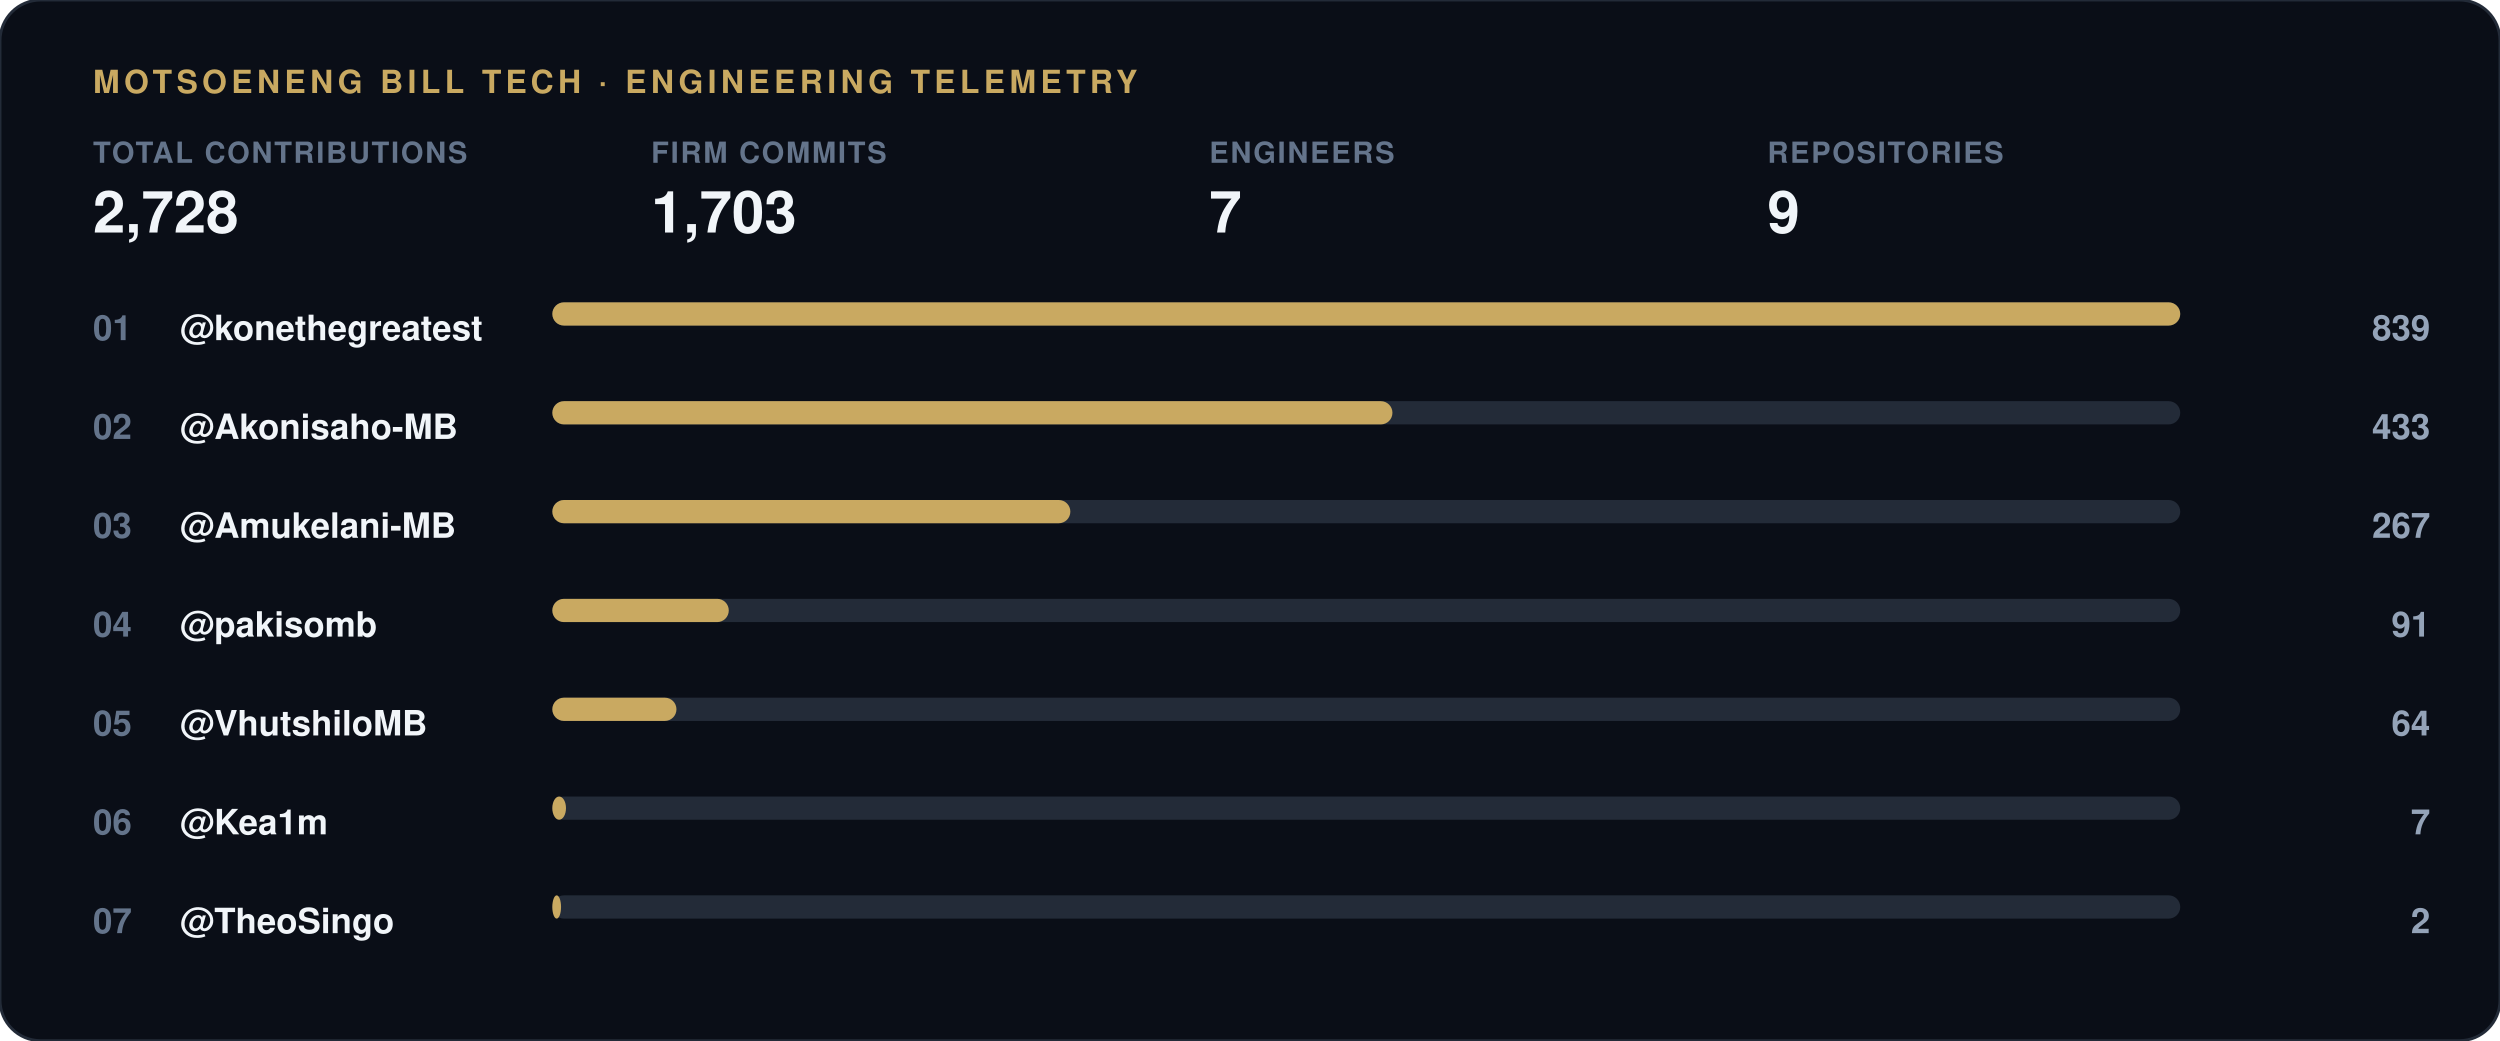
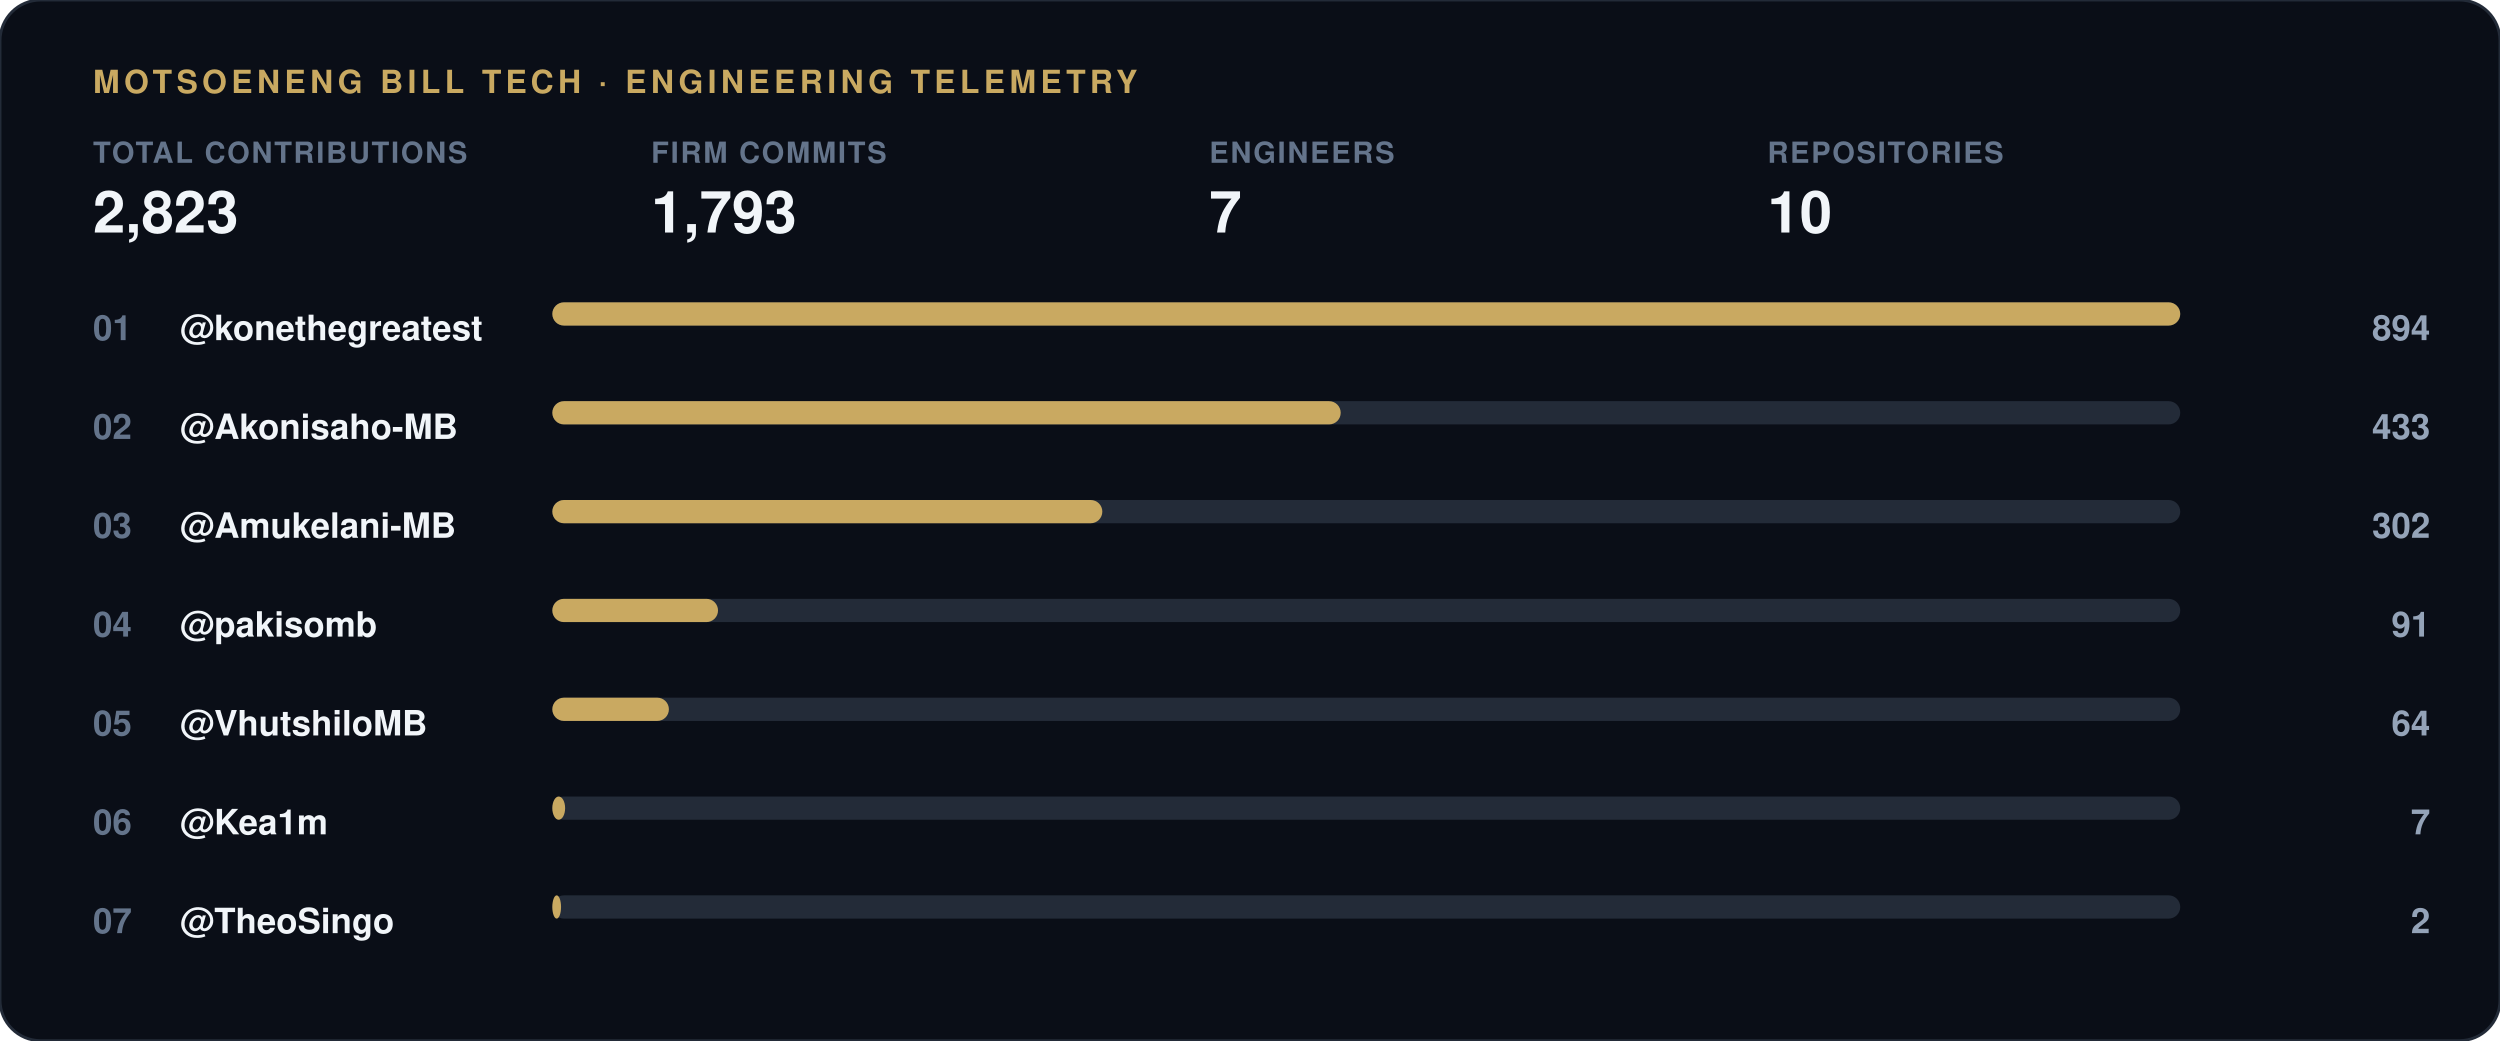
<svg xmlns="http://www.w3.org/2000/svg" width="860" height="358" viewBox="0 0 860 358">
  <rect width="860" height="358" rx="14" fill="#0a0e17" stroke="#232b38" stroke-width="1" />
  <text x="32" y="32" font-family="-apple-system, 'Segoe UI', Helvetica, Arial, sans-serif" font-size="11" font-weight="700" letter-spacing="1.5" fill="#c9a961">MOTSOENENG BILL TECH · ENGINEERING TELEMETRY</text>
  <g transform="translate(32, 56)">
    <text x="0" y="0" font-family="-apple-system, 'Segoe UI', Helvetica, Arial, sans-serif" font-size="10" font-weight="600" letter-spacing="0.6" fill="#64748b">TOTAL CONTRIBUTIONS</text>
-     <text x="0" y="24" font-family="-apple-system, 'Segoe UI', Helvetica, Arial, sans-serif" font-size="20" font-weight="800" fill="#f1f5f9">2,728</text>
+     <text x="0" y="24" font-family="-apple-system, 'Segoe UI', Helvetica, Arial, sans-serif" font-size="20" font-weight="800" fill="#f1f5f9">2,823</text>
  </g>
  <g transform="translate(224, 56)">
    <text x="0" y="0" font-family="-apple-system, 'Segoe UI', Helvetica, Arial, sans-serif" font-size="10" font-weight="600" letter-spacing="0.6" fill="#64748b">FIRM COMMITS</text>
-     <text x="0" y="24" font-family="-apple-system, 'Segoe UI', Helvetica, Arial, sans-serif" font-size="20" font-weight="800" fill="#f1f5f9">1,703</text>
+     <text x="0" y="24" font-family="-apple-system, 'Segoe UI', Helvetica, Arial, sans-serif" font-size="20" font-weight="800" fill="#f1f5f9">1,793</text>
  </g>
  <g transform="translate(416, 56)">
    <text x="0" y="0" font-family="-apple-system, 'Segoe UI', Helvetica, Arial, sans-serif" font-size="10" font-weight="600" letter-spacing="0.6" fill="#64748b">ENGINEERS</text>
    <text x="0" y="24" font-family="-apple-system, 'Segoe UI', Helvetica, Arial, sans-serif" font-size="20" font-weight="800" fill="#f1f5f9">7</text>
  </g>
  <g transform="translate(608, 56)">
    <text x="0" y="0" font-family="-apple-system, 'Segoe UI', Helvetica, Arial, sans-serif" font-size="10" font-weight="600" letter-spacing="0.6" fill="#64748b">REPOSITORIES</text>
-     <text x="0" y="24" font-family="-apple-system, 'Segoe UI', Helvetica, Arial, sans-serif" font-size="20" font-weight="800" fill="#f1f5f9">9</text>
+     <text x="0" y="24" font-family="-apple-system, 'Segoe UI', Helvetica, Arial, sans-serif" font-size="20" font-weight="800" fill="#f1f5f9">10</text>
  </g>
  <text x="32" y="117" font-family="-apple-system, 'Segoe UI', Helvetica, Arial, sans-serif" font-size="12" font-weight="700" fill="#64748b">01</text>
  <text x="62" y="117" font-family="-apple-system, 'Segoe UI', Helvetica, Arial, sans-serif" font-size="12" font-weight="600" fill="#f1f5f9">@konethegreatest</text>
  <rect x="190" y="104" width="560" height="8" rx="4" fill="#232b38" />
  <rect x="190" y="104" width="560.0" height="8" rx="4" fill="#c9a961" />
-   <text x="836" y="117" font-family="-apple-system, 'Segoe UI', Helvetica, Arial, sans-serif" font-size="12" font-weight="700" fill="#94a3b8" text-anchor="end">839</text>
+   <text x="836" y="117" font-family="-apple-system, 'Segoe UI', Helvetica, Arial, sans-serif" font-size="12" font-weight="700" fill="#94a3b8" text-anchor="end">894</text>
  <text x="32" y="151" font-family="-apple-system, 'Segoe UI', Helvetica, Arial, sans-serif" font-size="12" font-weight="700" fill="#64748b">02</text>
  <text x="62" y="151" font-family="-apple-system, 'Segoe UI', Helvetica, Arial, sans-serif" font-size="12" font-weight="600" fill="#f1f5f9">@Akonisaho-MB</text>
  <rect x="190" y="138" width="560" height="8" rx="4" fill="#232b38" />
-   <rect x="190" y="138" width="289.0" height="8" rx="4" fill="#c9a961" />
+   <rect x="190" y="138" width="271.2" height="8" rx="4" fill="#c9a961" />
  <text x="836" y="151" font-family="-apple-system, 'Segoe UI', Helvetica, Arial, sans-serif" font-size="12" font-weight="700" fill="#94a3b8" text-anchor="end">433</text>
  <text x="32" y="185" font-family="-apple-system, 'Segoe UI', Helvetica, Arial, sans-serif" font-size="12" font-weight="700" fill="#64748b">03</text>
  <text x="62" y="185" font-family="-apple-system, 'Segoe UI', Helvetica, Arial, sans-serif" font-size="12" font-weight="600" fill="#f1f5f9">@Amukelani-MB</text>
  <rect x="190" y="172" width="560" height="8" rx="4" fill="#232b38" />
-   <rect x="190" y="172" width="178.2" height="8" rx="4" fill="#c9a961" />
-   <text x="836" y="185" font-family="-apple-system, 'Segoe UI', Helvetica, Arial, sans-serif" font-size="12" font-weight="700" fill="#94a3b8" text-anchor="end">267</text>
+   <rect x="190" y="172" width="189.2" height="8" rx="4" fill="#c9a961" />
+   <text x="836" y="185" font-family="-apple-system, 'Segoe UI', Helvetica, Arial, sans-serif" font-size="12" font-weight="700" fill="#94a3b8" text-anchor="end">302</text>
  <text x="32" y="219" font-family="-apple-system, 'Segoe UI', Helvetica, Arial, sans-serif" font-size="12" font-weight="700" fill="#64748b">04</text>
  <text x="62" y="219" font-family="-apple-system, 'Segoe UI', Helvetica, Arial, sans-serif" font-size="12" font-weight="600" fill="#f1f5f9">@pakisomb</text>
  <rect x="190" y="206" width="560" height="8" rx="4" fill="#232b38" />
-   <rect x="190" y="206" width="60.7" height="8" rx="4" fill="#c9a961" />
+   <rect x="190" y="206" width="57.0" height="8" rx="4" fill="#c9a961" />
  <text x="836" y="219" font-family="-apple-system, 'Segoe UI', Helvetica, Arial, sans-serif" font-size="12" font-weight="700" fill="#94a3b8" text-anchor="end">91</text>
  <text x="32" y="253" font-family="-apple-system, 'Segoe UI', Helvetica, Arial, sans-serif" font-size="12" font-weight="700" fill="#64748b">05</text>
  <text x="62" y="253" font-family="-apple-system, 'Segoe UI', Helvetica, Arial, sans-serif" font-size="12" font-weight="600" fill="#f1f5f9">@VhutshiloMB</text>
  <rect x="190" y="240" width="560" height="8" rx="4" fill="#232b38" />
-   <rect x="190" y="240" width="42.7" height="8" rx="4" fill="#c9a961" />
+   <rect x="190" y="240" width="40.1" height="8" rx="4" fill="#c9a961" />
  <text x="836" y="253" font-family="-apple-system, 'Segoe UI', Helvetica, Arial, sans-serif" font-size="12" font-weight="700" fill="#94a3b8" text-anchor="end">64</text>
  <text x="32" y="287" font-family="-apple-system, 'Segoe UI', Helvetica, Arial, sans-serif" font-size="12" font-weight="700" fill="#64748b">06</text>
  <text x="62" y="287" font-family="-apple-system, 'Segoe UI', Helvetica, Arial, sans-serif" font-size="12" font-weight="600" fill="#f1f5f9">@Kea1m</text>
  <rect x="190" y="274" width="560" height="8" rx="4" fill="#232b38" />
-   <rect x="190" y="274" width="4.7" height="8" rx="4" fill="#c9a961" />
+   <rect x="190" y="274" width="4.4" height="8" rx="4" fill="#c9a961" />
  <text x="836" y="287" font-family="-apple-system, 'Segoe UI', Helvetica, Arial, sans-serif" font-size="12" font-weight="700" fill="#94a3b8" text-anchor="end">7</text>
  <text x="32" y="321" font-family="-apple-system, 'Segoe UI', Helvetica, Arial, sans-serif" font-size="12" font-weight="700" fill="#64748b">07</text>
  <text x="62" y="321" font-family="-apple-system, 'Segoe UI', Helvetica, Arial, sans-serif" font-size="12" font-weight="600" fill="#f1f5f9">@TheoSingo</text>
  <rect x="190" y="308" width="560" height="8" rx="4" fill="#232b38" />
  <rect x="190" y="308" width="3.0" height="8" rx="4" fill="#c9a961" />
  <text x="836" y="321" font-family="-apple-system, 'Segoe UI', Helvetica, Arial, sans-serif" font-size="12" font-weight="700" fill="#94a3b8" text-anchor="end">2</text>
</svg>
